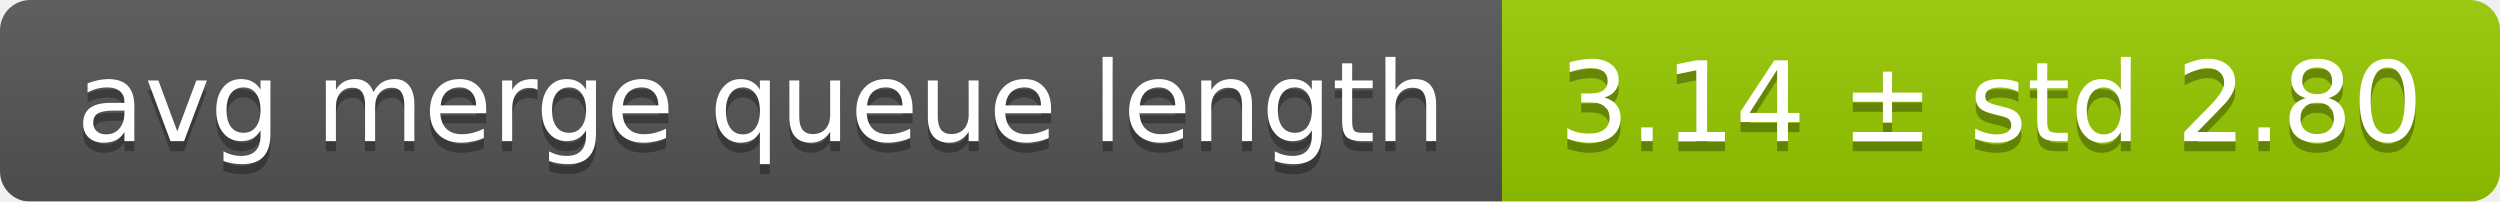
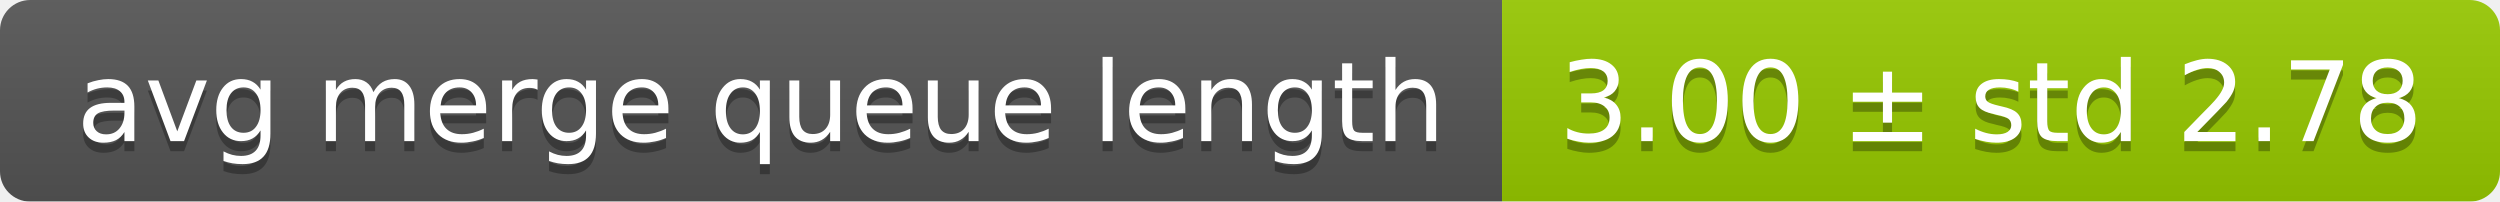
<svg xmlns="http://www.w3.org/2000/svg" width="248" height="20">
  <linearGradient id="smooth" x2="0" y2="100%">
    <stop offset="0" stop-color="#bbb" stop-opacity=".1" />
    <stop offset="1" stop-opacity=".1" />
  </linearGradient>
  <mask id="round">
    <rect width="248" height="20" rx="3" fill="#fff" />
  </mask>
  <g mask="url(#round)">
    <rect width="149" height="20" fill="#555" />
    <rect x="149" width="99" height="20" fill="#97ca00" />
    <rect width="248" height="20" fill="url(#smooth)" />
  </g>
  <g fill="#fff" text-anchor="middle" font-family="DejaVu Sans,Verdana,Geneva,sans-serif" font-size="11">
    <text x="75.5" y="15" fill="#010101" fill-opacity=".3">avg merge queue length</text>
    <text x="75.5" y="14">avg merge queue length</text>
-     <text x="197.5" y="15" fill="#010101" fill-opacity=".3">3.14 ± std 2.80</text>
-     <text x="197.5" y="14">3.14 ± std 2.80</text>
+     <text x="197.5" y="15" fill="#010101" fill-opacity=".3">3.00 ± std 2.78</text>
+     <text x="197.5" y="14">3.00 ± std 2.78</text>
  </g>
</svg>
